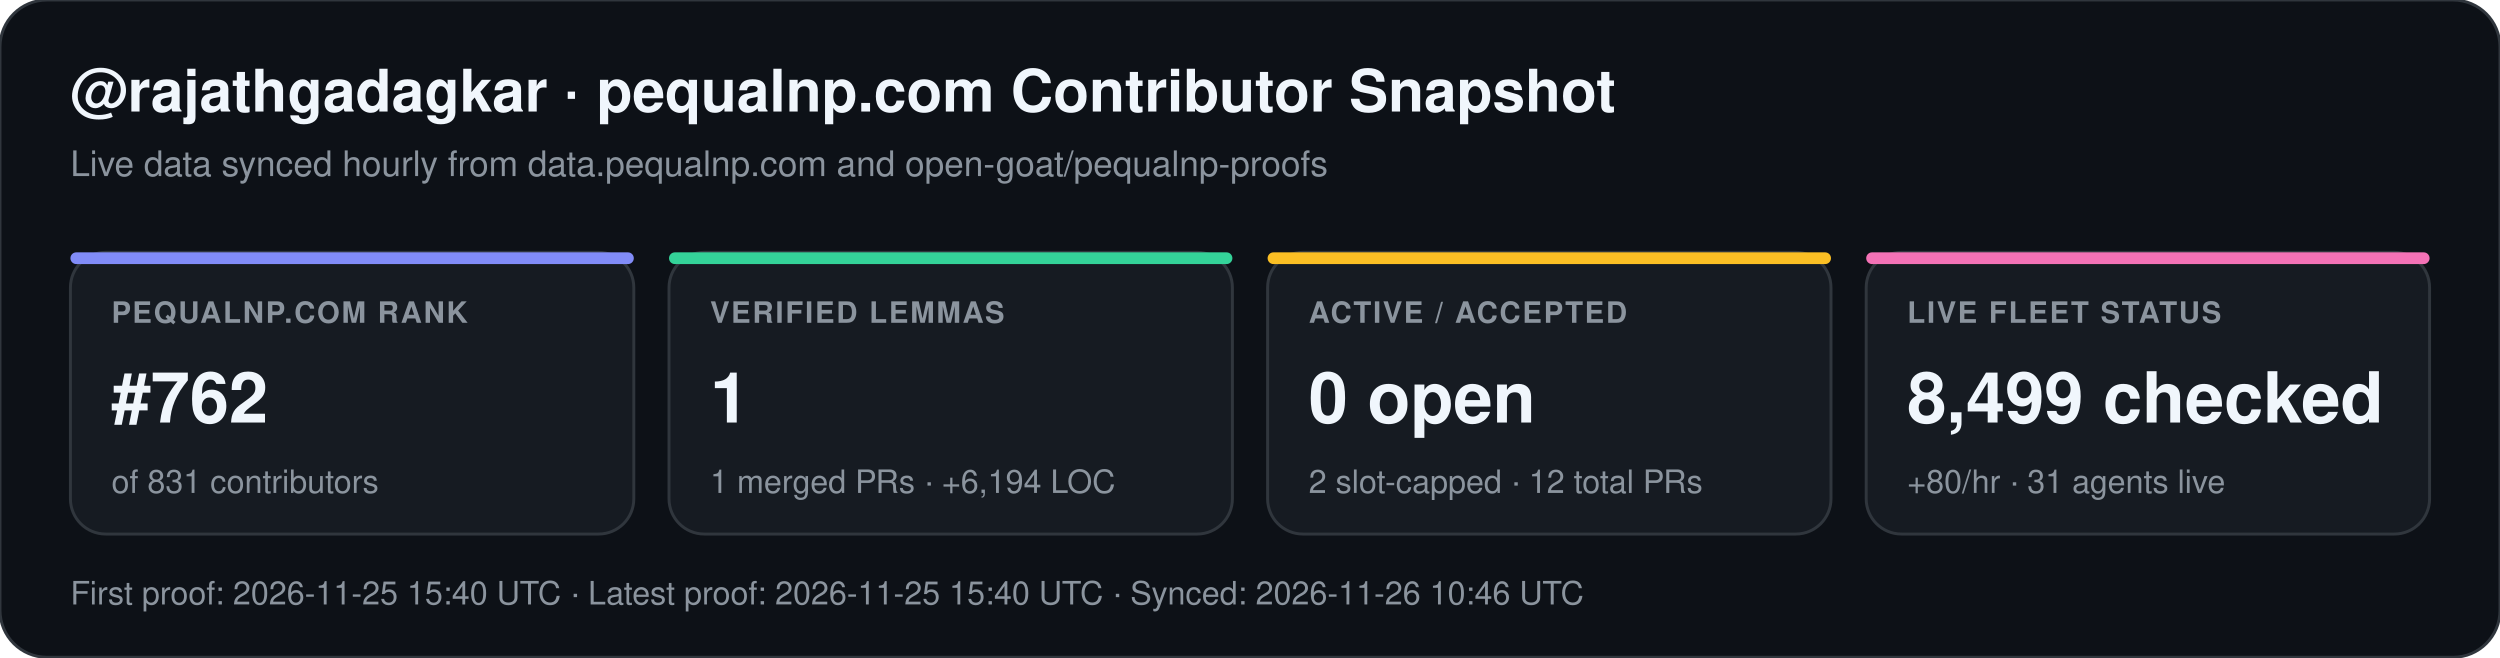
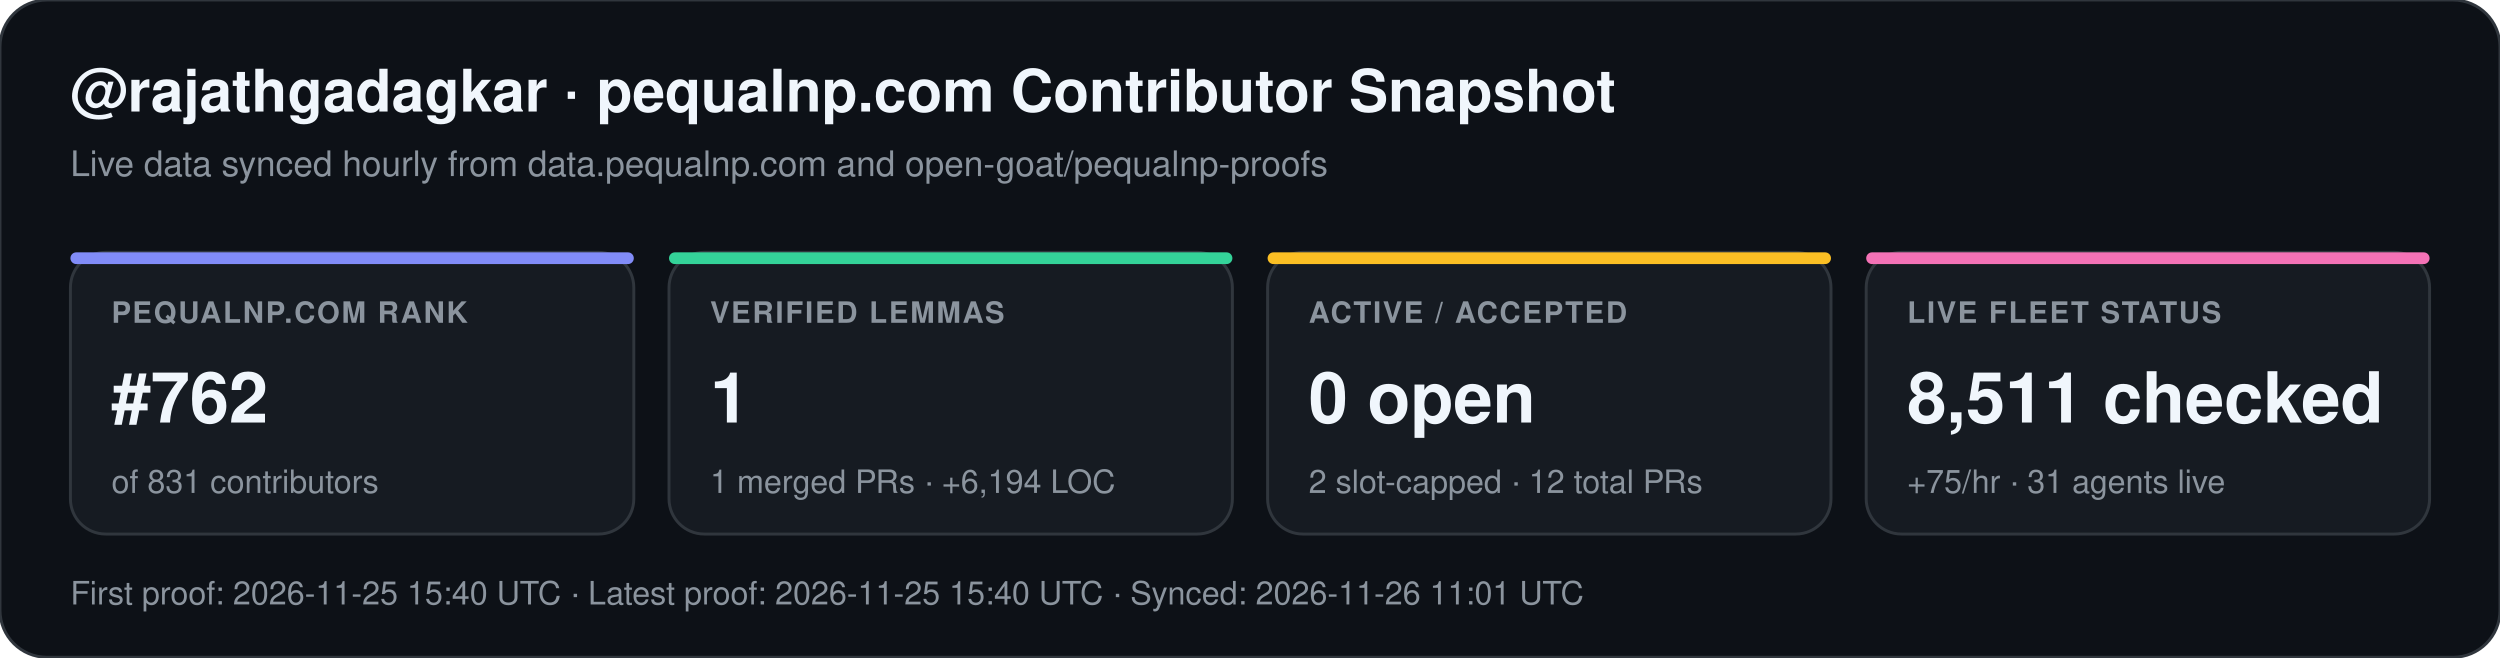
<svg xmlns="http://www.w3.org/2000/svg" width="852" height="224" viewBox="0 0 852 224" font-family="-apple-system,BlinkMacSystemFont,Segoe UI,Helvetica,Arial,sans-serif">
  <rect width="852" height="224" rx="16" fill="#0d1117" stroke="#30363d" stroke-width="1" />
  <text x="24" y="38" fill="#f0f6fc" font-size="20" font-weight="700">@rajathgadagkar · pequalnp.com Contributor Snapshot</text>
  <text x="24" y="60" fill="#8b949e" font-size="12">Live data synced hourly from data.pequalnp.com and open-goat/pequalnp-proofs</text>
  <rect x="24" y="86" width="192" height="96" rx="12" fill="#161b22" stroke="#30363d" stroke-width="1" />
  <rect x="24" y="86" width="192" height="4" rx="2" fill="#818cf8" />
  <text x="38" y="110" fill="#8b949e" font-size="10" font-weight="600" letter-spacing="0.6">PEQUALNP.COM RANK</text>
  <text x="38" y="144" fill="#f0f6fc" font-size="24" font-weight="700">#762</text>
  <text x="38" y="168" fill="#8b949e" font-size="11">of 831 contributors</text>
  <rect x="228" y="86" width="192" height="96" rx="12" fill="#161b22" stroke="#30363d" stroke-width="1" />
  <rect x="228" y="86" width="192" height="4" rx="2" fill="#34d399" />
  <text x="242" y="110" fill="#8b949e" font-size="10" font-weight="600" letter-spacing="0.6">VERIFIED LEMMAS</text>
  <text x="242" y="144" fill="#f0f6fc" font-size="24" font-weight="700">1</text>
  <text x="242" y="168" fill="#8b949e" font-size="11">1 merged PRs · +6,194 LOC</text>
  <rect x="432" y="86" width="192" height="96" rx="12" fill="#161b22" stroke="#30363d" stroke-width="1" />
  <rect x="432" y="86" width="192" height="4" rx="2" fill="#fbbf24" />
  <text x="446" y="110" fill="#8b949e" font-size="10" font-weight="600" letter-spacing="0.6">ACTIVE / ACCEPTED</text>
  <text x="446" y="144" fill="#f0f6fc" font-size="24" font-weight="700">0 open</text>
  <text x="446" y="168" fill="#8b949e" font-size="11">2 slot-capped · 12 total PRs</text>
  <rect x="636" y="86" width="192" height="96" rx="12" fill="#161b22" stroke="#30363d" stroke-width="1" />
  <rect x="636" y="86" width="192" height="4" rx="2" fill="#f472b6" />
  <text x="650" y="110" fill="#8b949e" font-size="10" font-weight="600" letter-spacing="0.6">LIVE FLEET STATUS</text>
-   <text x="650" y="144" fill="#f0f6fc" font-size="24" font-weight="700">8,499 checked</text>
-   <text x="650" y="168" fill="#8b949e" font-size="11">+80/hr · 31 agents live</text>
-   <text x="24" y="206" fill="#8b949e" font-size="11">First proof: 2026-11-25 15:40 UTC  ·  Latest proof: 2026-11-25 15:40 UTC  ·  Synced: 2026-11-26 10:46 UTC</text>
+   <text x="650" y="144" fill="#f0f6fc" font-size="24" font-weight="700">8,511 checked</text>
+   <text x="650" y="168" fill="#8b949e" font-size="11">+75/hr · 31 agents live</text>
+   <text x="24" y="206" fill="#8b949e" font-size="11">First proof: 2026-11-25 15:40 UTC  ·  Latest proof: 2026-11-25 15:40 UTC  ·  Synced: 2026-11-26 11:01 UTC</text>
</svg>
